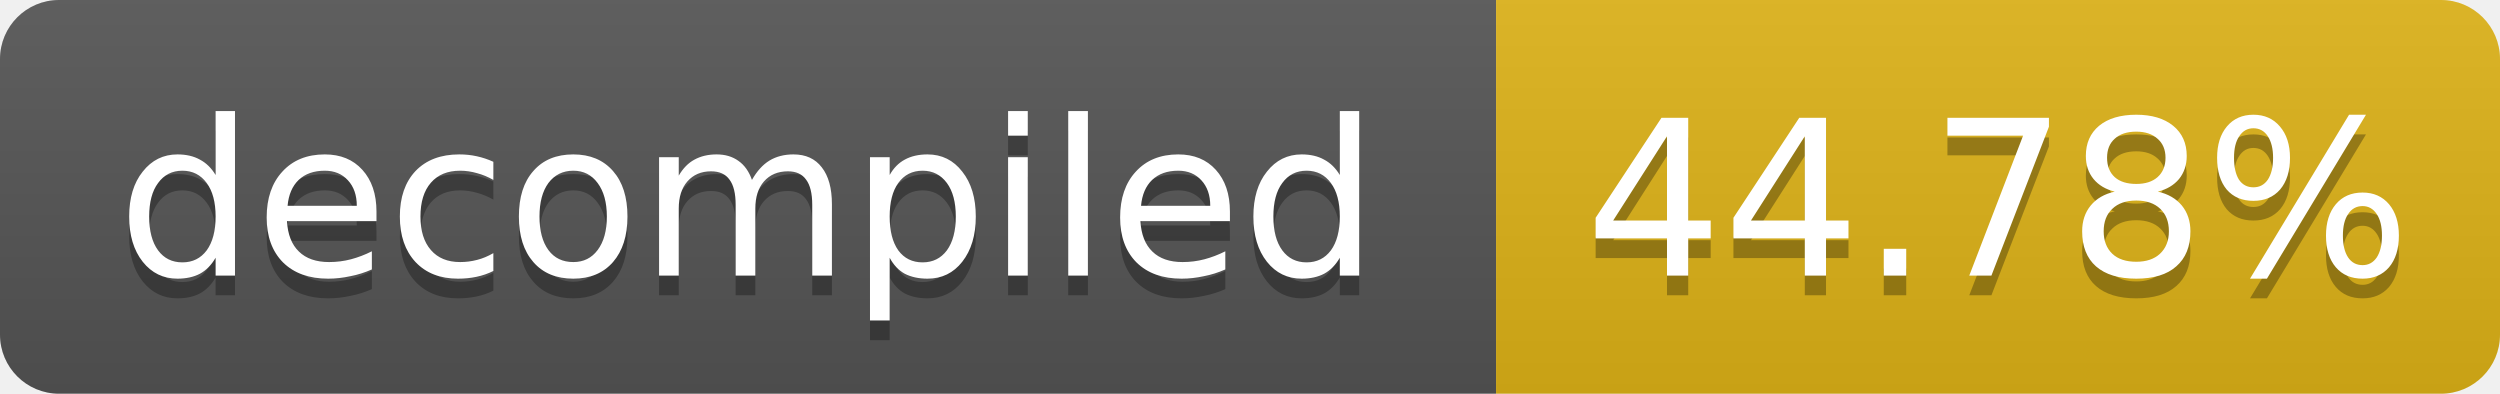
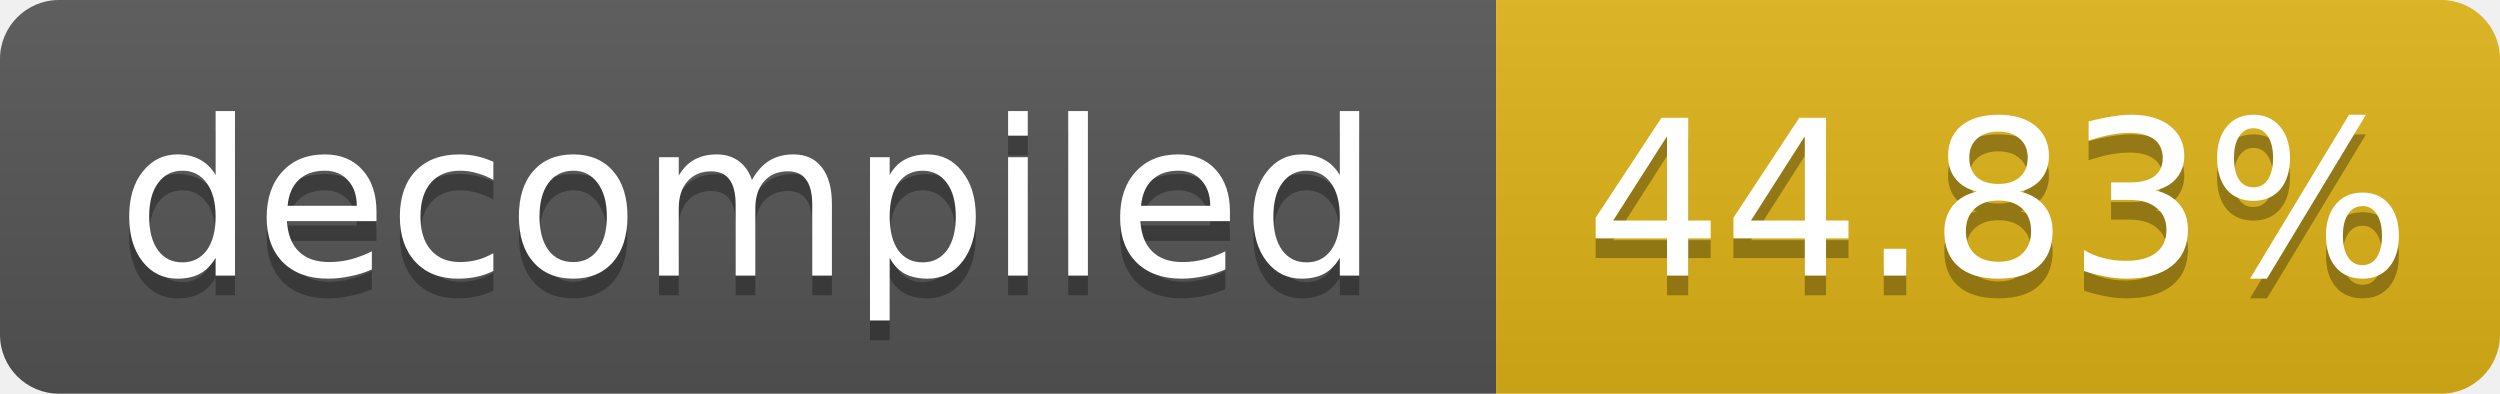
- <svg xmlns="http://www.w3.org/2000/svg" width="127" height="20" role="img" aria-label="decompiled: 44.78%">
+ <svg xmlns="http://www.w3.org/2000/svg" width="127" height="20" role="img" aria-label="decompiled: 44.83%">
  <linearGradient id="s" x2="0" y2="100%">
    <stop offset="0" stop-color="#bbb" stop-opacity=".1" />
    <stop offset="1" stop-opacity=".1" />
  </linearGradient>
  <clipPath id="r">
    <rect width="127" height="20" rx="3" fill="#fff" />
  </clipPath>
  <g clip-path="url(#r)">
    <rect width="76" height="20" fill="#555" />
    <rect x="76" width="51" height="20" fill="#dfb317" />
    <rect width="127" height="20" fill="url(#s)" />
  </g>
  <g fill="#fff" text-anchor="middle" font-family="Verdana,Geneva,DejaVu Sans,sans-serif" font-size="11">
    <text x="38.0" y="15" fill="#010101" fill-opacity=".3">decompiled</text>
    <text x="38.0" y="14">decompiled</text>
-     <text x="101.5" y="15" fill="#010101" fill-opacity=".3">44.78%</text>
-     <text x="101.5" y="14">44.78%</text>
+     <text x="101.5" y="15" fill="#010101" fill-opacity=".3">44.83%</text>
+     <text x="101.5" y="14">44.83%</text>
  </g>
</svg>
